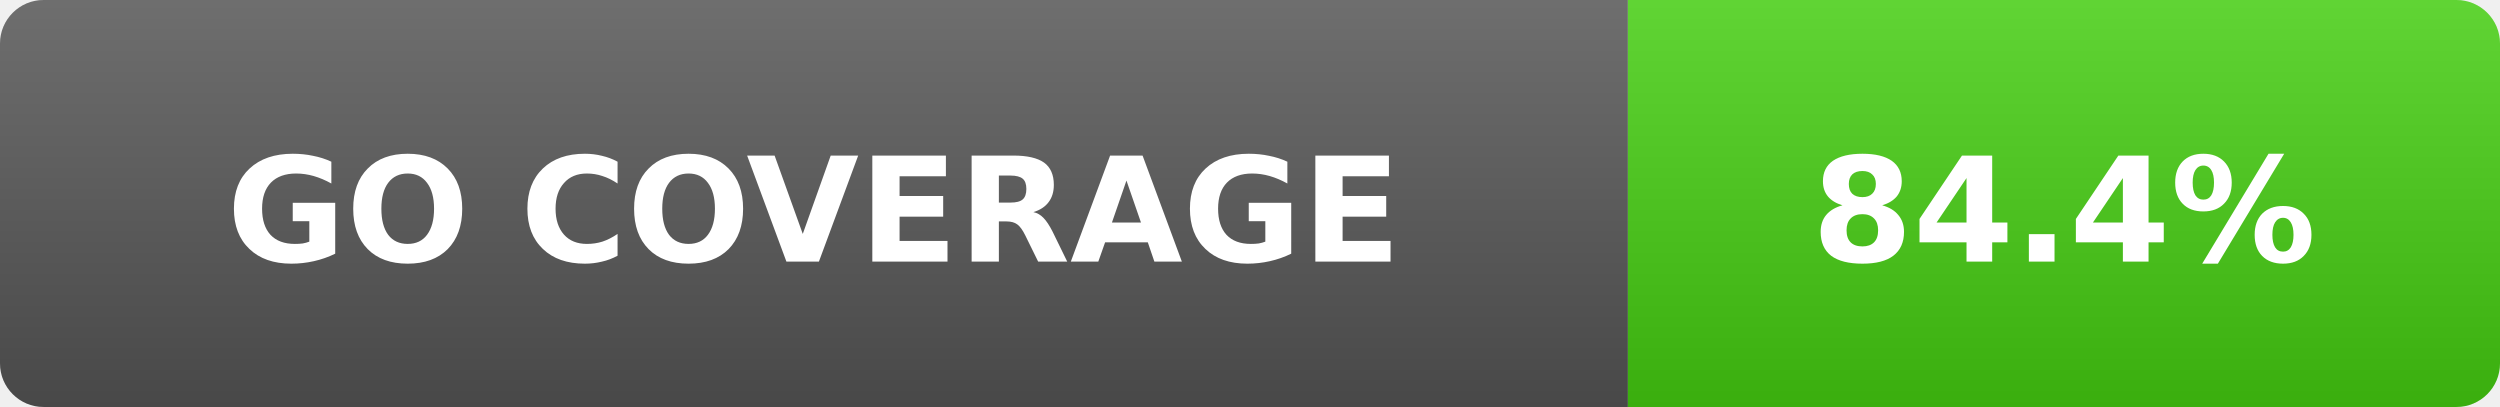
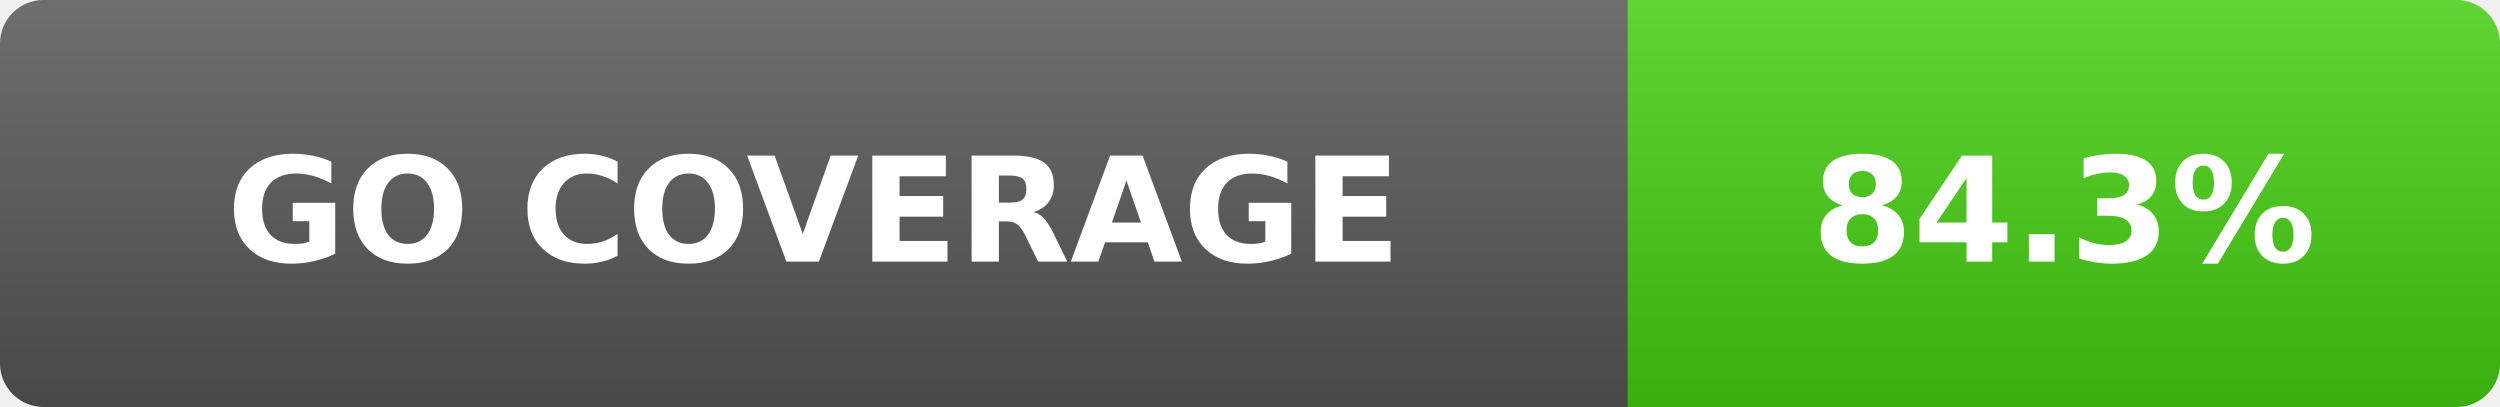
- <svg xmlns="http://www.w3.org/2000/svg" width="172" height="28" role="img" aria-label="Go coverage: 84.4%">
+ <svg xmlns="http://www.w3.org/2000/svg" width="172" height="28" role="img" aria-label="Go coverage: 84.3%">
  <linearGradient id="s" x2="0" y2="100%">
    <stop offset="0" stop-color="#fff" stop-opacity=".15" />
    <stop offset="1" stop-opacity=".15" />
  </linearGradient>
  <clipPath id="r">
    <rect width="172" height="28" rx="3" fill="#fff" />
  </clipPath>
  <g clip-path="url(#r)">
    <rect width="112" height="28" fill="#555" />
    <rect x="112" width="60" height="28" fill="#4c1" />
    <rect width="172" height="28" fill="url(#s)" />
  </g>
  <g fill="#fff" text-anchor="middle" font-family="Verdana,DejaVu Sans,sans-serif" font-size="10" font-weight="700">
    <text x="56" y="18">GO COVERAGE</text>
-     <text x="142" y="18">84.4%</text>
+     <text x="142" y="18">84.3%</text>
  </g>
</svg>
